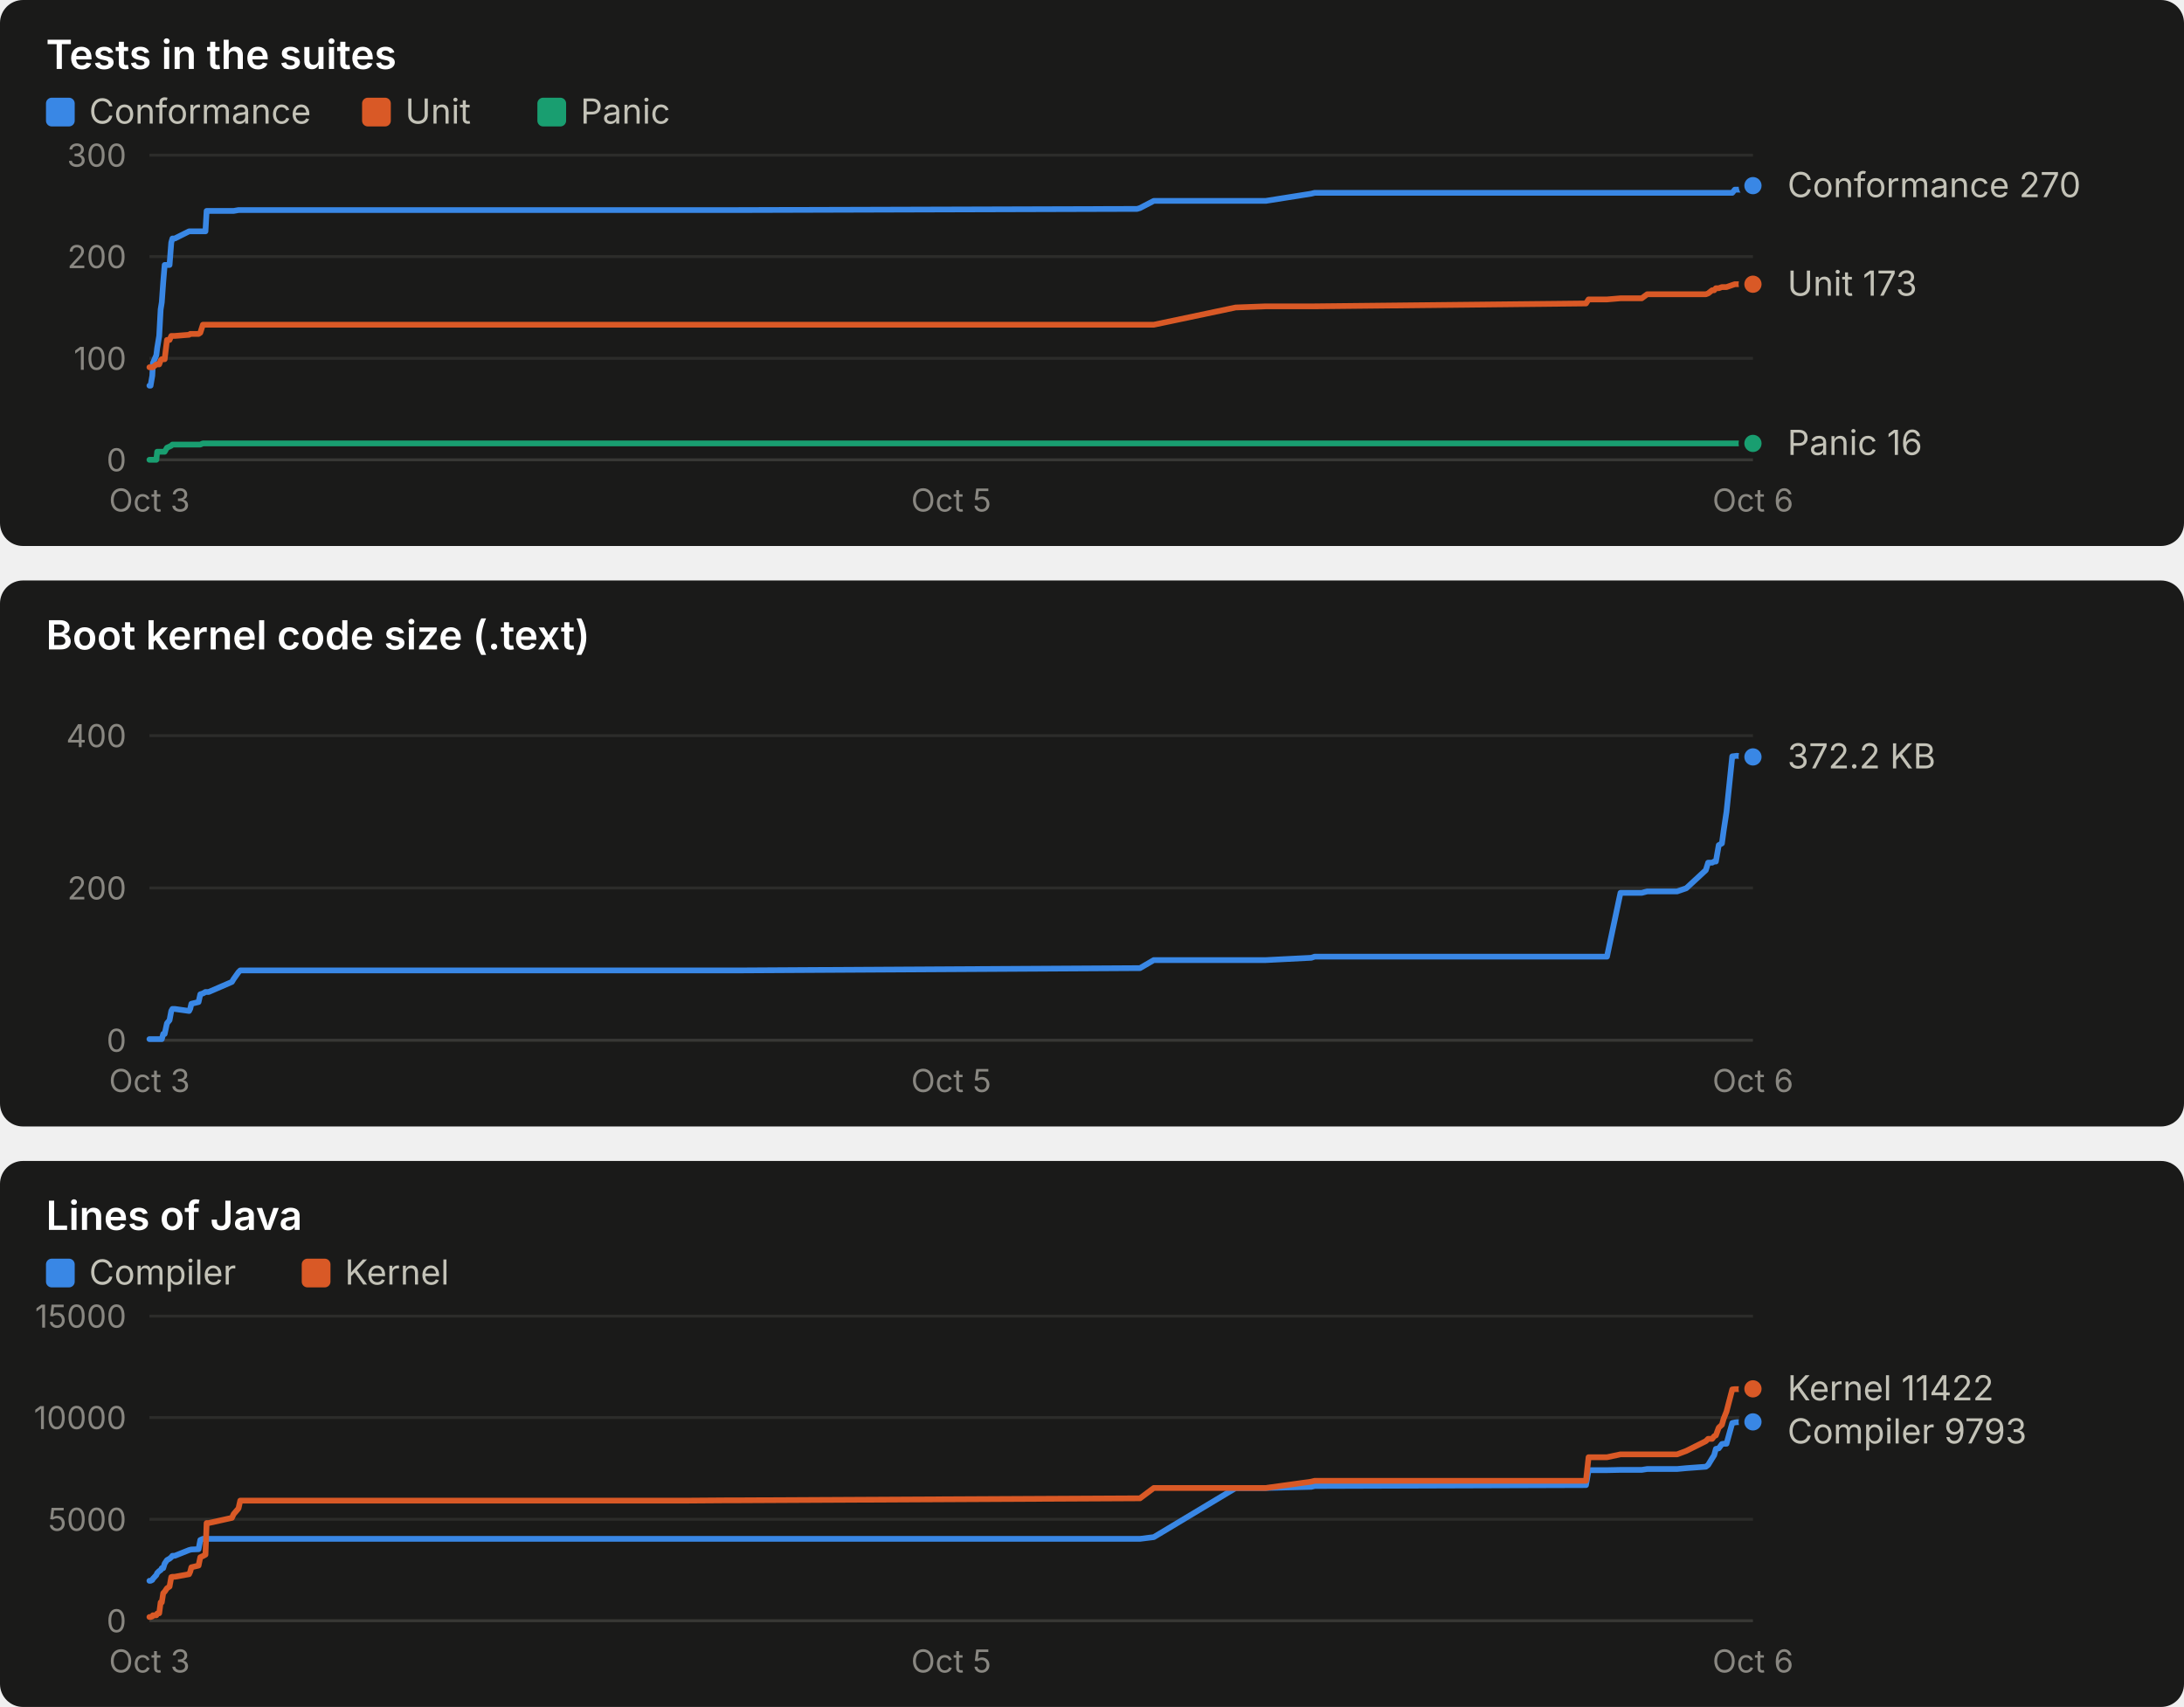
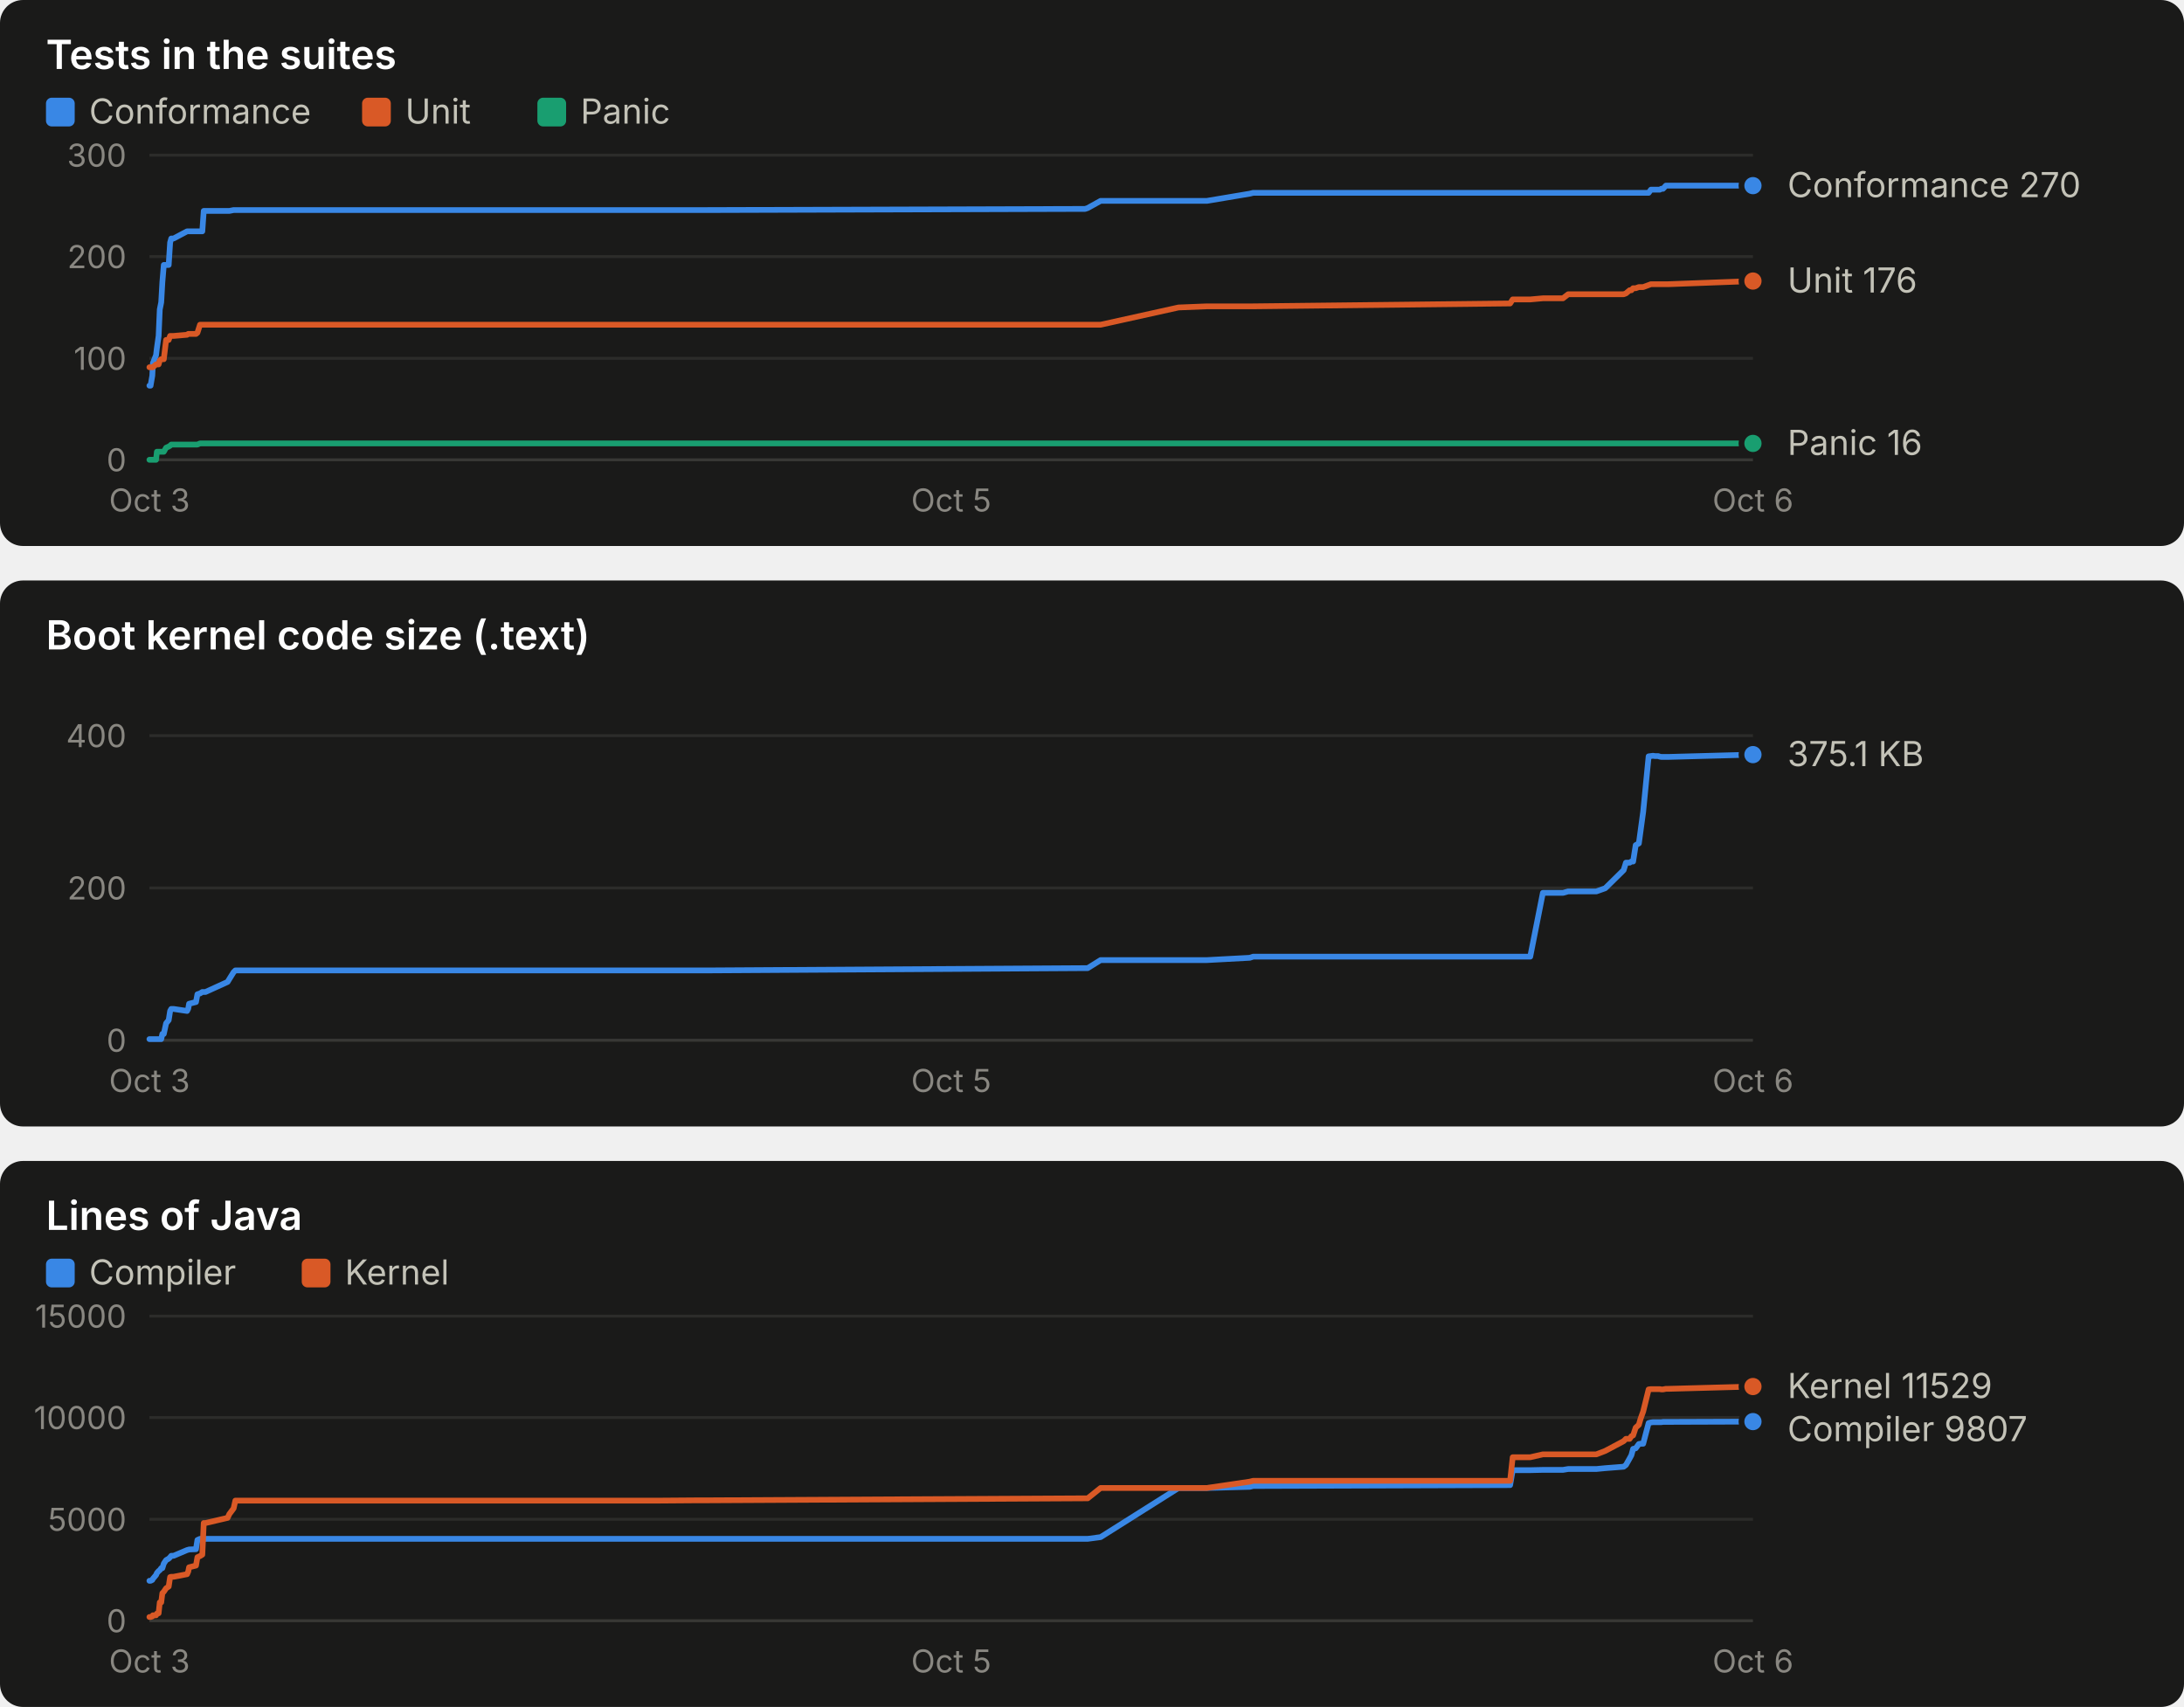
<svg xmlns="http://www.w3.org/2000/svg" width="760" height="594" viewBox="0 0 760 594" role="img" font-family="system-ui, -apple-system, 'Segoe UI', sans-serif">
  <rect x="0" y="0" width="760" height="190" rx="8" fill="#1a1a19" />
  <text x="16.0" y="24.0" fill="#ffffff" font-size="14" font-weight="600" text-anchor="start" style="font-variant-numeric: tabular-nums">Tests in the suites</text>
  <rect x="16" y="34" width="10" height="10" rx="2" fill="#3987e5" />
  <text x="31.0" y="43.0" fill="#c3c2b7" font-size="12" font-weight="400" text-anchor="start" style="font-variant-numeric: tabular-nums">Conformance</text>
  <rect x="126" y="34" width="10" height="10" rx="2" fill="#d95926" />
  <text x="141.0" y="43.0" fill="#c3c2b7" font-size="12" font-weight="400" text-anchor="start" style="font-variant-numeric: tabular-nums">Unit</text>
  <rect x="187" y="34" width="10" height="10" rx="2" fill="#199e70" />
  <text x="202.0" y="43.0" fill="#c3c2b7" font-size="12" font-weight="400" text-anchor="start" style="font-variant-numeric: tabular-nums">Panic</text>
  <line x1="52.0" x2="610.0" y1="160.0" y2="160.0" stroke="#383835" stroke-width="1" />
  <text x="44.0" y="164.0" fill="#898781" font-size="11" font-weight="400" text-anchor="end" style="font-variant-numeric: tabular-nums">0</text>
  <line x1="52.0" x2="610.0" y1="124.7" y2="124.7" stroke="#2c2c2a" stroke-width="1" />
  <text x="44.0" y="128.7" fill="#898781" font-size="11" font-weight="400" text-anchor="end" style="font-variant-numeric: tabular-nums">100</text>
  <line x1="52.0" x2="610.0" y1="89.3" y2="89.3" stroke="#2c2c2a" stroke-width="1" />
  <text x="44.0" y="93.3" fill="#898781" font-size="11" font-weight="400" text-anchor="end" style="font-variant-numeric: tabular-nums">200</text>
  <line x1="52.0" x2="610.0" y1="54.0" y2="54.0" stroke="#2c2c2a" stroke-width="1" />
  <text x="44.0" y="58.0" fill="#898781" font-size="11" font-weight="400" text-anchor="end" style="font-variant-numeric: tabular-nums">300</text>
  <text x="52.0" y="178.0" fill="#898781" font-size="11" font-weight="400" text-anchor="middle" style="font-variant-numeric: tabular-nums">Oct 3</text>
  <text x="331.0" y="178.0" fill="#898781" font-size="11" font-weight="400" text-anchor="middle" style="font-variant-numeric: tabular-nums">Oct 5</text>
  <text x="610.0" y="178.0" fill="#898781" font-size="11" font-weight="400" text-anchor="middle" style="font-variant-numeric: tabular-nums">Oct 6</text>
-   <polyline points="52.0,134.2 52.4,134.2 53.0,130.7 53.2,126.4 54.4,123.6 54.7,121.1 55.4,116.9 55.9,107.7 56.3,105.2 56.8,98.2 57.3,92.2 58.1,92.2 59.0,92.2 59.6,84.4 60.0,83.0 60.8,83.0 65.8,80.5 66.2,80.5 66.6,80.5 69.1,80.5 69.7,80.5 70.6,80.5 71.5,80.5 71.9,73.4 72.6,73.4 80.7,73.4 81.3,73.4 83.0,73.1 83.6,73.1 233.6,73.1 234.2,73.1 236.1,73.1 239.0,73.1 253.0,73.1 256.5,73.1 395.7,72.7 396.7,72.4 401.5,69.9 430.0,69.9 440.5,69.9 456.3,67.4 457.5,67.1 551.9,67.1 552.8,67.1 559.2,67.1 563.9,67.1 571.3,67.1 573.2,67.1 583.6,67.1 586.8,67.1 593.6,67.1 594.4,67.1 595.8,67.1 596.5,67.1 597.1,67.1 598.1,67.1 599.2,67.1 599.8,67.1 600.8,67.1 602.8,67.1 603.7,66.0 604.4,66.0 605.1,66.0 606.3,66.0 606.8,66.0 607.4,65.7 608.1,65.7 609.2,64.6 610.0,64.6" fill="none" stroke="#3987e5" stroke-width="2" stroke-linejoin="round" stroke-linecap="round" />
+   <polyline points="52.0,134.2 52.4,134.2 53.0,130.7 53.2,126.4 54.3,123.6 54.6,121.1 55.2,116.9 55.6,107.7 56.1,105.2 56.5,98.2 57.0,92.2 57.8,92.2 58.7,92.2 59.2,84.4 59.6,83.0 60.4,83.0 65.1,80.5 65.5,80.5 65.8,80.5 68.2,80.5 68.7,80.5 69.6,80.5 70.4,80.5 70.9,73.4 71.5,73.4 79.2,73.4 79.8,73.4 81.3,73.1 81.9,73.1 224.0,73.1 224.6,73.1 226.4,73.1 229.1,73.1 242.4,73.1 245.7,73.1 377.6,72.7 378.5,72.4 383.0,69.9 410.1,69.9 420.0,69.9 434.9,67.4 436.1,67.1 525.5,67.1 526.4,67.1 532.5,67.1 536.9,67.1 543.9,67.1 545.7,67.1 555.5,67.1 558.6,67.1 565.0,67.1 565.8,67.1 567.1,67.1 567.7,67.1 568.3,67.1 569.2,67.1 570.3,67.1 570.9,67.1 571.8,67.1 573.7,67.1 574.5,66.0 575.2,66.0 575.9,66.0 577.0,66.0 577.6,66.0 578.1,65.7 578.7,65.7 579.7,64.6 580.5,64.6 610.0,64.6" fill="none" stroke="#3987e5" stroke-width="2" stroke-linejoin="round" stroke-linecap="round" />
  <circle cx="610.0" cy="64.6" r="4" fill="#3987e5" stroke="#1a1a19" stroke-width="2" />
-   <polyline points="52.0,127.8 52.4,127.8 53.0,127.8 53.2,127.8 54.4,126.8 54.7,126.8 55.4,126.8 55.9,125.4 56.3,125.0 56.8,125.0 57.3,125.0 58.1,118.3 59.0,118.3 59.6,116.9 60.0,116.9 60.8,116.9 65.8,116.5 66.2,116.2 66.6,116.2 69.1,116.2 69.7,115.8 70.6,113.0 71.5,113.0 71.9,113.0 72.6,113.0 80.7,113.0 81.3,113.0 83.0,113.0 83.6,113.0 233.6,113.0 234.2,113.0 236.1,113.0 239.0,113.0 253.0,113.0 256.5,113.0 395.7,113.0 396.7,113.0 401.5,113.0 430.0,107.0 440.5,106.6 456.3,106.6 457.5,106.6 551.9,105.6 552.8,104.2 559.2,104.2 563.9,103.8 571.3,103.8 573.2,102.4 583.6,102.4 586.8,102.4 593.6,102.4 594.4,102.1 595.8,101.0 596.5,101.0 597.1,100.3 598.1,100.3 599.2,99.9 599.8,99.9 600.8,99.9 602.8,99.2 603.7,98.9 604.4,98.9 605.1,98.9 606.3,98.9 606.8,98.9 607.4,98.9 608.1,98.9 609.2,98.9 610.0,98.9" fill="none" stroke="#d95926" stroke-width="2" stroke-linejoin="round" stroke-linecap="round" />
-   <circle cx="610.0" cy="98.9" r="4" fill="#d95926" stroke="#1a1a19" stroke-width="2" />
-   <polyline points="52.0,160.0 52.4,160.0 53.0,160.0 53.2,160.0 54.4,160.0 54.7,157.2 55.4,157.2 55.9,157.2 56.3,157.2 56.8,157.2 57.3,157.2 58.1,155.8 59.0,155.4 59.6,155.1 60.0,154.7 60.8,154.7 65.8,154.7 66.2,154.7 66.6,154.7 69.1,154.7 69.7,154.7 70.6,154.3 71.5,154.3 71.9,154.3 72.6,154.3 80.7,154.3 81.3,154.3 83.0,154.3 83.6,154.3 233.6,154.3 234.2,154.3 236.1,154.3 239.0,154.3 253.0,154.3 256.5,154.3 395.7,154.3 396.7,154.3 401.5,154.3 430.0,154.3 440.5,154.3 456.3,154.3 457.5,154.3 551.9,154.3 552.8,154.3 559.2,154.3 563.9,154.3 571.3,154.3 573.2,154.3 583.6,154.3 586.8,154.3 593.6,154.3 594.4,154.3 595.8,154.3 596.5,154.3 597.1,154.3 598.1,154.3 599.2,154.3 599.8,154.3 600.8,154.3 602.8,154.3 603.7,154.3 604.4,154.3 605.1,154.3 606.3,154.3 606.8,154.3 607.4,154.3 608.1,154.3 609.2,154.3 610.0,154.3" fill="none" stroke="#199e70" stroke-width="2" stroke-linejoin="round" stroke-linecap="round" />
+   <polyline points="52.0,127.8 52.4,127.8 53.0,127.8 53.2,127.8 54.3,126.8 54.6,126.8 55.2,126.8 55.6,125.4 56.1,125.0 56.5,125.0 57.0,125.0 57.8,118.3 58.7,118.3 59.2,116.9 59.6,116.9 60.4,116.9 65.1,116.5 65.5,116.2 65.8,116.2 68.2,116.2 68.7,115.8 69.6,113.0 70.4,113.0 70.9,113.0 71.5,113.0 79.2,113.0 79.8,113.0 81.3,113.0 81.9,113.0 224.0,113.0 224.6,113.0 226.4,113.0 229.1,113.0 242.4,113.0 245.7,113.0 377.6,113.0 378.5,113.0 383.0,113.0 410.1,107.0 420.0,106.6 434.9,106.6 436.1,106.6 525.5,105.6 526.4,104.2 532.5,104.2 536.9,103.8 543.9,103.8 545.7,102.4 555.5,102.4 558.6,102.4 565.0,102.4 565.8,102.1 567.1,101.0 567.7,101.0 568.3,100.3 569.2,100.3 570.3,99.9 570.9,99.9 571.8,99.9 573.7,99.2 574.5,98.9 575.2,98.9 575.9,98.9 577.0,98.9 577.6,98.9 578.1,98.9 578.7,98.9 579.7,98.9 580.5,98.9 610.0,97.8" fill="none" stroke="#d95926" stroke-width="2" stroke-linejoin="round" stroke-linecap="round" />
+   <circle cx="610.0" cy="97.8" r="4" fill="#d95926" stroke="#1a1a19" stroke-width="2" />
+   <polyline points="52.0,160.0 52.4,160.0 53.0,160.0 53.2,160.0 54.3,160.0 54.6,157.2 55.2,157.2 55.6,157.2 56.1,157.2 56.5,157.2 57.0,157.2 57.8,155.8 58.7,155.4 59.2,155.1 59.6,154.7 60.4,154.7 65.1,154.7 65.5,154.7 65.8,154.7 68.2,154.7 68.7,154.7 69.6,154.3 70.4,154.3 70.9,154.3 71.5,154.3 79.2,154.3 79.8,154.3 81.3,154.3 81.9,154.3 224.0,154.3 224.6,154.3 226.4,154.3 229.1,154.3 242.4,154.3 245.7,154.3 377.6,154.3 378.5,154.3 383.0,154.3 410.1,154.3 420.0,154.3 434.9,154.3 436.1,154.3 525.5,154.3 526.4,154.3 532.5,154.3 536.9,154.3 543.9,154.3 545.7,154.3 555.5,154.3 558.6,154.3 565.0,154.3 565.8,154.3 567.1,154.3 567.7,154.3 568.3,154.3 569.2,154.3 570.3,154.3 570.9,154.3 571.8,154.3 573.7,154.3 574.5,154.3 575.2,154.3 575.9,154.3 577.0,154.3 577.6,154.3 578.1,154.3 578.7,154.3 579.7,154.3 580.5,154.3 610.0,154.3" fill="none" stroke="#199e70" stroke-width="2" stroke-linejoin="round" stroke-linecap="round" />
  <circle cx="610.0" cy="154.3" r="4" fill="#199e70" stroke="#1a1a19" stroke-width="2" />
  <text x="622.0" y="68.6" fill="#c3c2b7" font-size="12" font-weight="400" text-anchor="start" style="font-variant-numeric: tabular-nums">Conformance 270</text>
-   <text x="622.0" y="102.9" fill="#c3c2b7" font-size="12" font-weight="400" text-anchor="start" style="font-variant-numeric: tabular-nums">Unit 173</text>
+   <text x="622.0" y="101.8" fill="#c3c2b7" font-size="12" font-weight="400" text-anchor="start" style="font-variant-numeric: tabular-nums">Unit 176</text>
  <text x="622.0" y="158.3" fill="#c3c2b7" font-size="12" font-weight="400" text-anchor="start" style="font-variant-numeric: tabular-nums">Panic 16</text>
  <rect x="0" y="202" width="760" height="190" rx="8" fill="#1a1a19" />
  <text x="16.0" y="226.0" fill="#ffffff" font-size="14" font-weight="600" text-anchor="start" style="font-variant-numeric: tabular-nums">Boot kernel code size (.text)</text>
  <line x1="52.0" x2="610.0" y1="362.0" y2="362.0" stroke="#383835" stroke-width="1" />
  <text x="44.0" y="366.0" fill="#898781" font-size="11" font-weight="400" text-anchor="end" style="font-variant-numeric: tabular-nums">0</text>
  <line x1="52.0" x2="610.0" y1="309.0" y2="309.0" stroke="#2c2c2a" stroke-width="1" />
  <text x="44.0" y="313.0" fill="#898781" font-size="11" font-weight="400" text-anchor="end" style="font-variant-numeric: tabular-nums">200</text>
  <line x1="52.0" x2="610.0" y1="256.0" y2="256.0" stroke="#2c2c2a" stroke-width="1" />
  <text x="44.0" y="260.0" fill="#898781" font-size="11" font-weight="400" text-anchor="end" style="font-variant-numeric: tabular-nums">400</text>
  <text x="52.0" y="380.0" fill="#898781" font-size="11" font-weight="400" text-anchor="middle" style="font-variant-numeric: tabular-nums">Oct 3</text>
  <text x="331.0" y="380.0" fill="#898781" font-size="11" font-weight="400" text-anchor="middle" style="font-variant-numeric: tabular-nums">Oct 5</text>
  <text x="610.0" y="380.0" fill="#898781" font-size="11" font-weight="400" text-anchor="middle" style="font-variant-numeric: tabular-nums">Oct 6</text>
-   <polyline points="52.0,361.6 52.4,361.6 53.0,361.6 53.2,361.6 54.4,361.6 54.7,361.6 55.4,361.6 55.9,361.6 56.3,361.6 56.8,359.8 57.3,359.8 58.1,356.1 59.0,355.0 59.6,351.8 60.0,351.1 60.8,351.1 65.8,351.8 66.2,351.0 66.6,349.3 69.1,348.7 69.7,346.0 70.6,345.7 71.5,345.2 71.9,345.2 72.6,345.2 80.7,341.7 81.3,340.7 83.0,338.3 83.6,337.7 233.6,337.7 234.2,337.7 236.1,337.7 239.0,337.7 253.0,337.7 256.5,337.7 395.7,336.9 396.7,336.9 401.5,334.1 430.0,334.1 440.5,334.1 456.3,333.3 457.5,332.9 551.9,332.9 552.8,332.9 559.2,332.9 563.9,310.7 571.3,310.7 573.2,310.2 583.6,310.2 586.8,309.1 593.6,302.8 594.4,300.2 595.8,300.2 596.5,299.8 597.1,299.8 598.1,294.1 599.2,293.5 599.8,289.1 600.8,282.5 602.8,263.2 603.7,263.1 604.4,263.0 605.1,263.1 606.3,263.1 606.8,263.3 607.4,263.4 608.1,263.4 609.2,263.4 610.0,263.4" fill="none" stroke="#3987e5" stroke-width="2" stroke-linejoin="round" stroke-linecap="round" />
-   <circle cx="610.0" cy="263.4" r="4" fill="#3987e5" stroke="#1a1a19" stroke-width="2" />
-   <text x="622.0" y="267.4" fill="#c3c2b7" font-size="12" font-weight="400" text-anchor="start" style="font-variant-numeric: tabular-nums">372.2 KB</text>
+   <polyline points="52.0,361.6 52.4,361.6 53.0,361.6 53.2,361.6 54.3,361.6 54.6,361.6 55.2,361.6 55.6,361.6 56.1,361.6 56.5,359.8 57.0,359.8 57.8,356.1 58.7,355.0 59.2,351.8 59.6,351.1 60.4,351.1 65.1,351.8 65.5,351.0 65.8,349.3 68.2,348.7 68.7,346.0 69.6,345.7 70.4,345.2 70.9,345.2 71.5,345.2 79.2,341.7 79.8,340.7 81.3,338.3 81.9,337.7 224.0,337.7 224.6,337.7 226.4,337.7 229.1,337.7 242.4,337.7 245.7,337.7 377.6,336.9 378.5,336.9 383.0,334.1 410.1,334.1 420.0,334.1 434.9,333.3 436.1,332.9 525.5,332.9 526.4,332.9 532.5,332.9 536.9,310.7 543.9,310.7 545.7,310.2 555.5,310.2 558.6,309.1 565.0,302.8 565.8,300.2 567.1,300.2 567.7,299.8 568.3,299.8 569.2,294.1 570.3,293.5 570.9,289.1 571.8,282.5 573.7,263.2 574.5,263.1 575.2,263.0 575.9,263.1 577.0,263.1 577.6,263.3 578.1,263.4 578.7,263.4 579.7,263.4 580.5,263.4 610.0,262.6" fill="none" stroke="#3987e5" stroke-width="2" stroke-linejoin="round" stroke-linecap="round" />
+   <circle cx="610.0" cy="262.6" r="4" fill="#3987e5" stroke="#1a1a19" stroke-width="2" />
+   <text x="622.0" y="266.6" fill="#c3c2b7" font-size="12" font-weight="400" text-anchor="start" style="font-variant-numeric: tabular-nums">375.1 KB</text>
  <rect x="0" y="404" width="760" height="190" rx="8" fill="#1a1a19" />
  <text x="16.0" y="428.0" fill="#ffffff" font-size="14" font-weight="600" text-anchor="start" style="font-variant-numeric: tabular-nums">Lines of Java</text>
  <rect x="16" y="438" width="10" height="10" rx="2" fill="#3987e5" />
  <text x="31.0" y="447.0" fill="#c3c2b7" font-size="12" font-weight="400" text-anchor="start" style="font-variant-numeric: tabular-nums">Compiler</text>
  <rect x="105" y="438" width="10" height="10" rx="2" fill="#d95926" />
  <text x="120.0" y="447.0" fill="#c3c2b7" font-size="12" font-weight="400" text-anchor="start" style="font-variant-numeric: tabular-nums">Kernel</text>
  <line x1="52.0" x2="610.0" y1="564.0" y2="564.0" stroke="#383835" stroke-width="1" />
  <text x="44.0" y="568.0" fill="#898781" font-size="11" font-weight="400" text-anchor="end" style="font-variant-numeric: tabular-nums">0</text>
  <line x1="52.0" x2="610.0" y1="528.7" y2="528.7" stroke="#2c2c2a" stroke-width="1" />
  <text x="44.0" y="532.7" fill="#898781" font-size="11" font-weight="400" text-anchor="end" style="font-variant-numeric: tabular-nums">5000</text>
  <line x1="52.0" x2="610.0" y1="493.3" y2="493.3" stroke="#2c2c2a" stroke-width="1" />
  <text x="44.0" y="497.3" fill="#898781" font-size="11" font-weight="400" text-anchor="end" style="font-variant-numeric: tabular-nums">10000</text>
  <line x1="52.0" x2="610.0" y1="458.0" y2="458.0" stroke="#2c2c2a" stroke-width="1" />
  <text x="44.0" y="462.0" fill="#898781" font-size="11" font-weight="400" text-anchor="end" style="font-variant-numeric: tabular-nums">15000</text>
  <text x="52.0" y="582.0" fill="#898781" font-size="11" font-weight="400" text-anchor="middle" style="font-variant-numeric: tabular-nums">Oct 3</text>
  <text x="331.0" y="582.0" fill="#898781" font-size="11" font-weight="400" text-anchor="middle" style="font-variant-numeric: tabular-nums">Oct 5</text>
  <text x="610.0" y="582.0" fill="#898781" font-size="11" font-weight="400" text-anchor="middle" style="font-variant-numeric: tabular-nums">Oct 6</text>
-   <polyline points="52.0,550.1 52.4,550.1 53.0,549.8 53.2,549.4 54.4,548.1 54.7,547.4 55.4,546.7 55.9,546.4 56.3,545.7 56.8,545.7 57.3,544.1 58.1,542.9 59.0,542.4 59.6,541.9 60.0,541.4 60.8,541.4 65.8,539.4 66.2,539.3 66.6,539.2 69.1,539.1 69.7,535.9 70.6,535.5 71.5,535.5 71.9,535.5 72.6,535.5 80.7,535.5 81.3,535.5 83.0,535.5 83.6,535.5 233.6,535.5 234.2,535.5 236.1,535.5 239.0,535.5 253.0,535.5 256.5,535.5 395.7,535.5 396.7,535.5 401.5,534.9 430.0,517.8 440.5,517.8 456.3,517.4 457.5,517.1 551.9,516.8 552.8,511.6 559.2,511.6 563.9,511.5 571.3,511.5 573.2,511.2 583.6,511.2 586.8,510.9 593.6,510.4 594.4,509.8 595.8,507.5 596.5,506.4 597.1,504.2 598.1,504.0 599.2,502.5 599.8,502.4 600.8,502.4 602.8,495.2 603.7,495.0 604.4,494.9 605.1,494.9 606.3,494.9 606.8,494.9 607.4,494.9 608.1,494.8 609.2,494.8 610.0,494.8" fill="none" stroke="#3987e5" stroke-width="2" stroke-linejoin="round" stroke-linecap="round" />
-   <circle cx="610.0" cy="494.8" r="4" fill="#3987e5" stroke="#1a1a19" stroke-width="2" />
-   <polyline points="52.0,562.7 52.4,562.7 53.0,562.5 53.2,562.1 54.4,562.1 54.7,561.5 55.4,561.4 55.9,557.6 56.3,557.6 56.8,554.4 57.3,553.9 58.1,552.7 59.0,552.1 59.6,548.8 60.0,548.7 60.8,548.7 65.8,547.8 66.2,546.9 66.6,545.4 69.1,544.8 69.7,541.9 70.6,541.5 71.5,541.0 71.9,530.0 72.6,530.0 80.7,528.2 81.3,526.9 83.0,524.9 83.6,522.2 233.6,522.2 234.2,522.2 236.1,522.2 239.0,522.2 253.0,522.1 256.5,522.1 395.7,521.4 396.7,521.4 401.5,517.8 430.0,517.8 440.5,517.8 456.3,515.6 457.5,515.3 551.9,515.3 552.8,507.1 559.2,507.1 563.9,506.1 571.3,506.1 573.2,506.1 583.6,506.1 586.8,504.9 593.6,501.5 594.4,500.7 595.8,500.7 596.5,499.8 597.1,499.5 598.1,496.8 599.2,495.8 599.8,493.7 600.8,491.2 602.8,483.5 603.7,483.4 604.4,483.4 605.1,483.4 606.3,483.4 606.8,483.4 607.4,483.5 608.1,483.5 609.2,483.3 610.0,483.3" fill="none" stroke="#d95926" stroke-width="2" stroke-linejoin="round" stroke-linecap="round" />
-   <circle cx="610.0" cy="483.3" r="4" fill="#d95926" stroke="#1a1a19" stroke-width="2" />
-   <text x="622.0" y="487.3" fill="#c3c2b7" font-size="12" font-weight="400" text-anchor="start" style="font-variant-numeric: tabular-nums">Kernel 11422</text>
-   <text x="622.0" y="502.3" fill="#c3c2b7" font-size="12" font-weight="400" text-anchor="start" style="font-variant-numeric: tabular-nums">Compiler 9793</text>
+   <polyline points="52.0,550.1 52.4,550.1 53.0,549.8 53.2,549.4 54.3,548.1 54.6,547.4 55.2,546.7 55.6,546.4 56.1,545.7 56.5,545.7 57.0,544.1 57.8,542.9 58.7,542.4 59.2,541.9 59.6,541.4 60.4,541.4 65.1,539.4 65.5,539.3 65.8,539.2 68.2,539.1 68.7,535.9 69.6,535.5 70.4,535.5 70.9,535.5 71.5,535.5 79.2,535.5 79.8,535.5 81.3,535.5 81.9,535.5 224.0,535.5 224.6,535.5 226.4,535.5 229.1,535.5 242.4,535.5 245.7,535.5 377.6,535.5 378.5,535.5 383.0,534.9 410.1,517.8 420.0,517.8 434.9,517.4 436.1,517.1 525.5,516.8 526.4,511.6 532.5,511.6 536.9,511.5 543.9,511.5 545.7,511.2 555.5,511.2 558.6,510.9 565.0,510.4 565.8,509.8 567.1,507.5 567.7,506.4 568.3,504.2 569.2,504.0 570.3,502.5 570.9,502.4 571.8,502.4 573.7,495.2 574.5,495.0 575.2,494.9 575.9,494.9 577.0,494.9 577.6,494.9 578.1,494.9 578.7,494.8 579.7,494.8 580.5,494.8 610.0,494.7" fill="none" stroke="#3987e5" stroke-width="2" stroke-linejoin="round" stroke-linecap="round" />
+   <circle cx="610.0" cy="494.7" r="4" fill="#3987e5" stroke="#1a1a19" stroke-width="2" />
+   <polyline points="52.0,562.7 52.4,562.7 53.0,562.5 53.2,562.1 54.3,562.1 54.6,561.5 55.2,561.4 55.6,557.6 56.1,557.6 56.5,554.4 57.0,553.9 57.8,552.7 58.7,552.1 59.2,548.8 59.6,548.7 60.4,548.7 65.1,547.8 65.5,546.9 65.8,545.4 68.2,544.8 68.7,541.9 69.6,541.5 70.4,541.0 70.9,530.0 71.5,530.0 79.2,528.2 79.8,526.9 81.3,524.9 81.9,522.2 224.0,522.2 224.6,522.2 226.4,522.2 229.1,522.2 242.4,522.1 245.7,522.1 377.6,521.4 378.5,521.4 383.0,517.8 410.1,517.8 420.0,517.8 434.9,515.6 436.1,515.3 525.5,515.3 526.4,507.1 532.5,507.1 536.9,506.1 543.9,506.1 545.7,506.1 555.5,506.1 558.6,504.9 565.0,501.5 565.8,500.7 567.1,500.7 567.7,499.8 568.3,499.5 569.2,496.8 570.3,495.8 570.9,493.7 571.8,491.2 573.7,483.5 574.5,483.4 575.2,483.4 575.9,483.4 577.0,483.4 577.6,483.4 578.1,483.5 578.7,483.5 579.7,483.3 580.5,483.3 610.0,482.5" fill="none" stroke="#d95926" stroke-width="2" stroke-linejoin="round" stroke-linecap="round" />
+   <circle cx="610.0" cy="482.5" r="4" fill="#d95926" stroke="#1a1a19" stroke-width="2" />
+   <text x="622.0" y="486.5" fill="#c3c2b7" font-size="12" font-weight="400" text-anchor="start" style="font-variant-numeric: tabular-nums">Kernel 11529</text>
+   <text x="622.0" y="501.5" fill="#c3c2b7" font-size="12" font-weight="400" text-anchor="start" style="font-variant-numeric: tabular-nums">Compiler 9807</text>
</svg>
